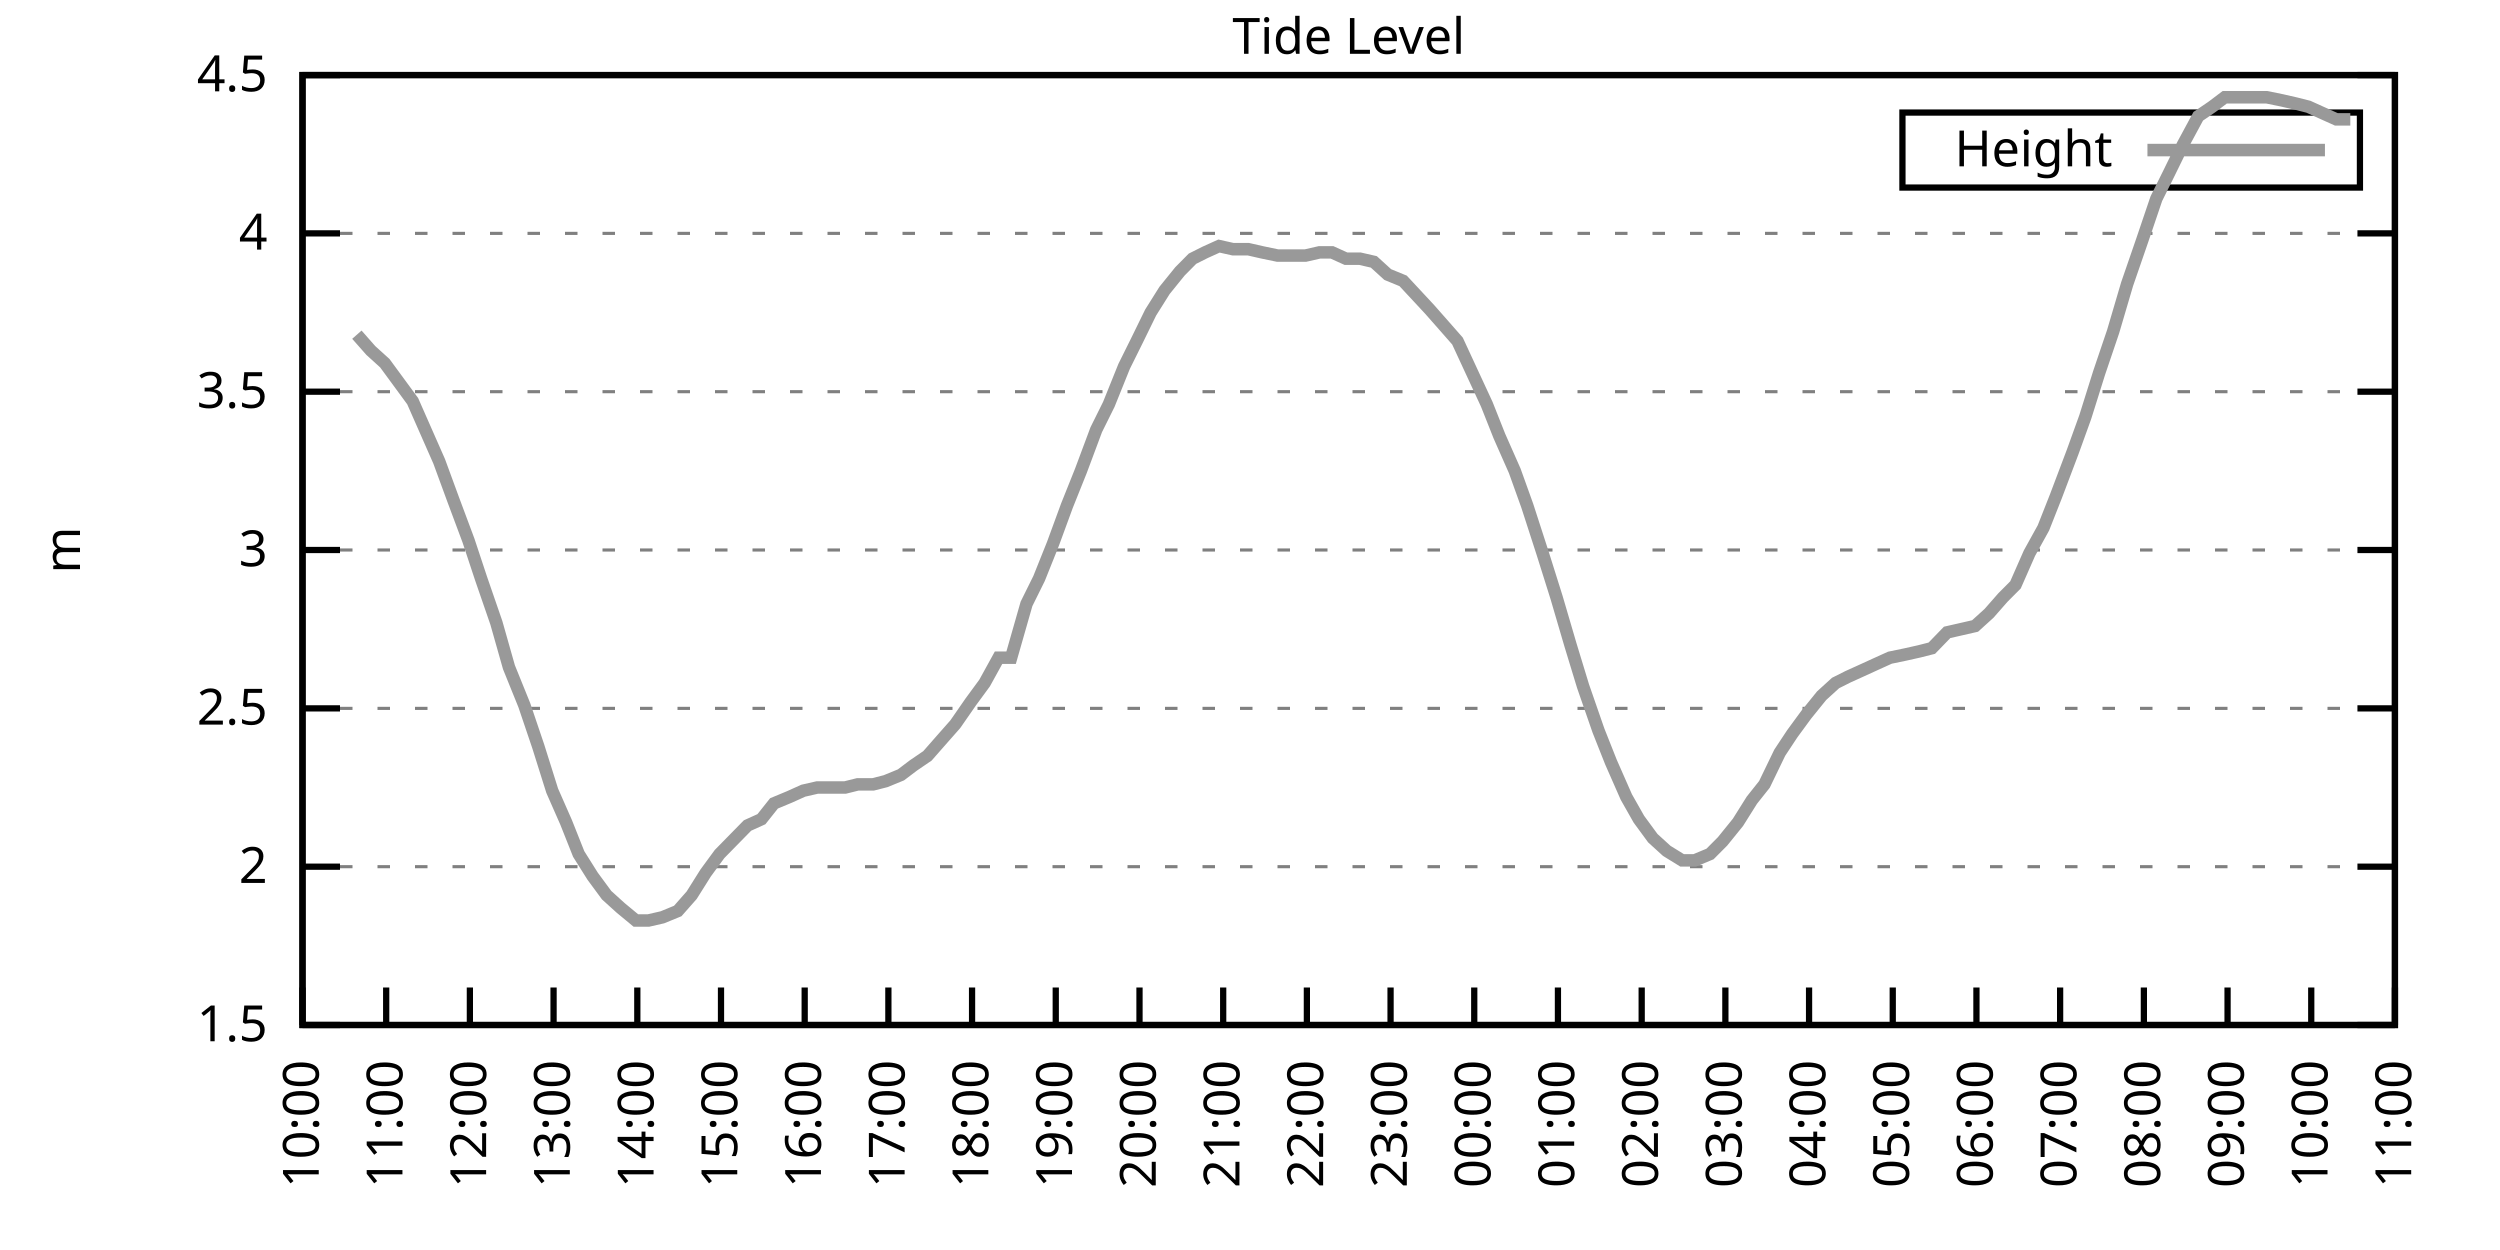
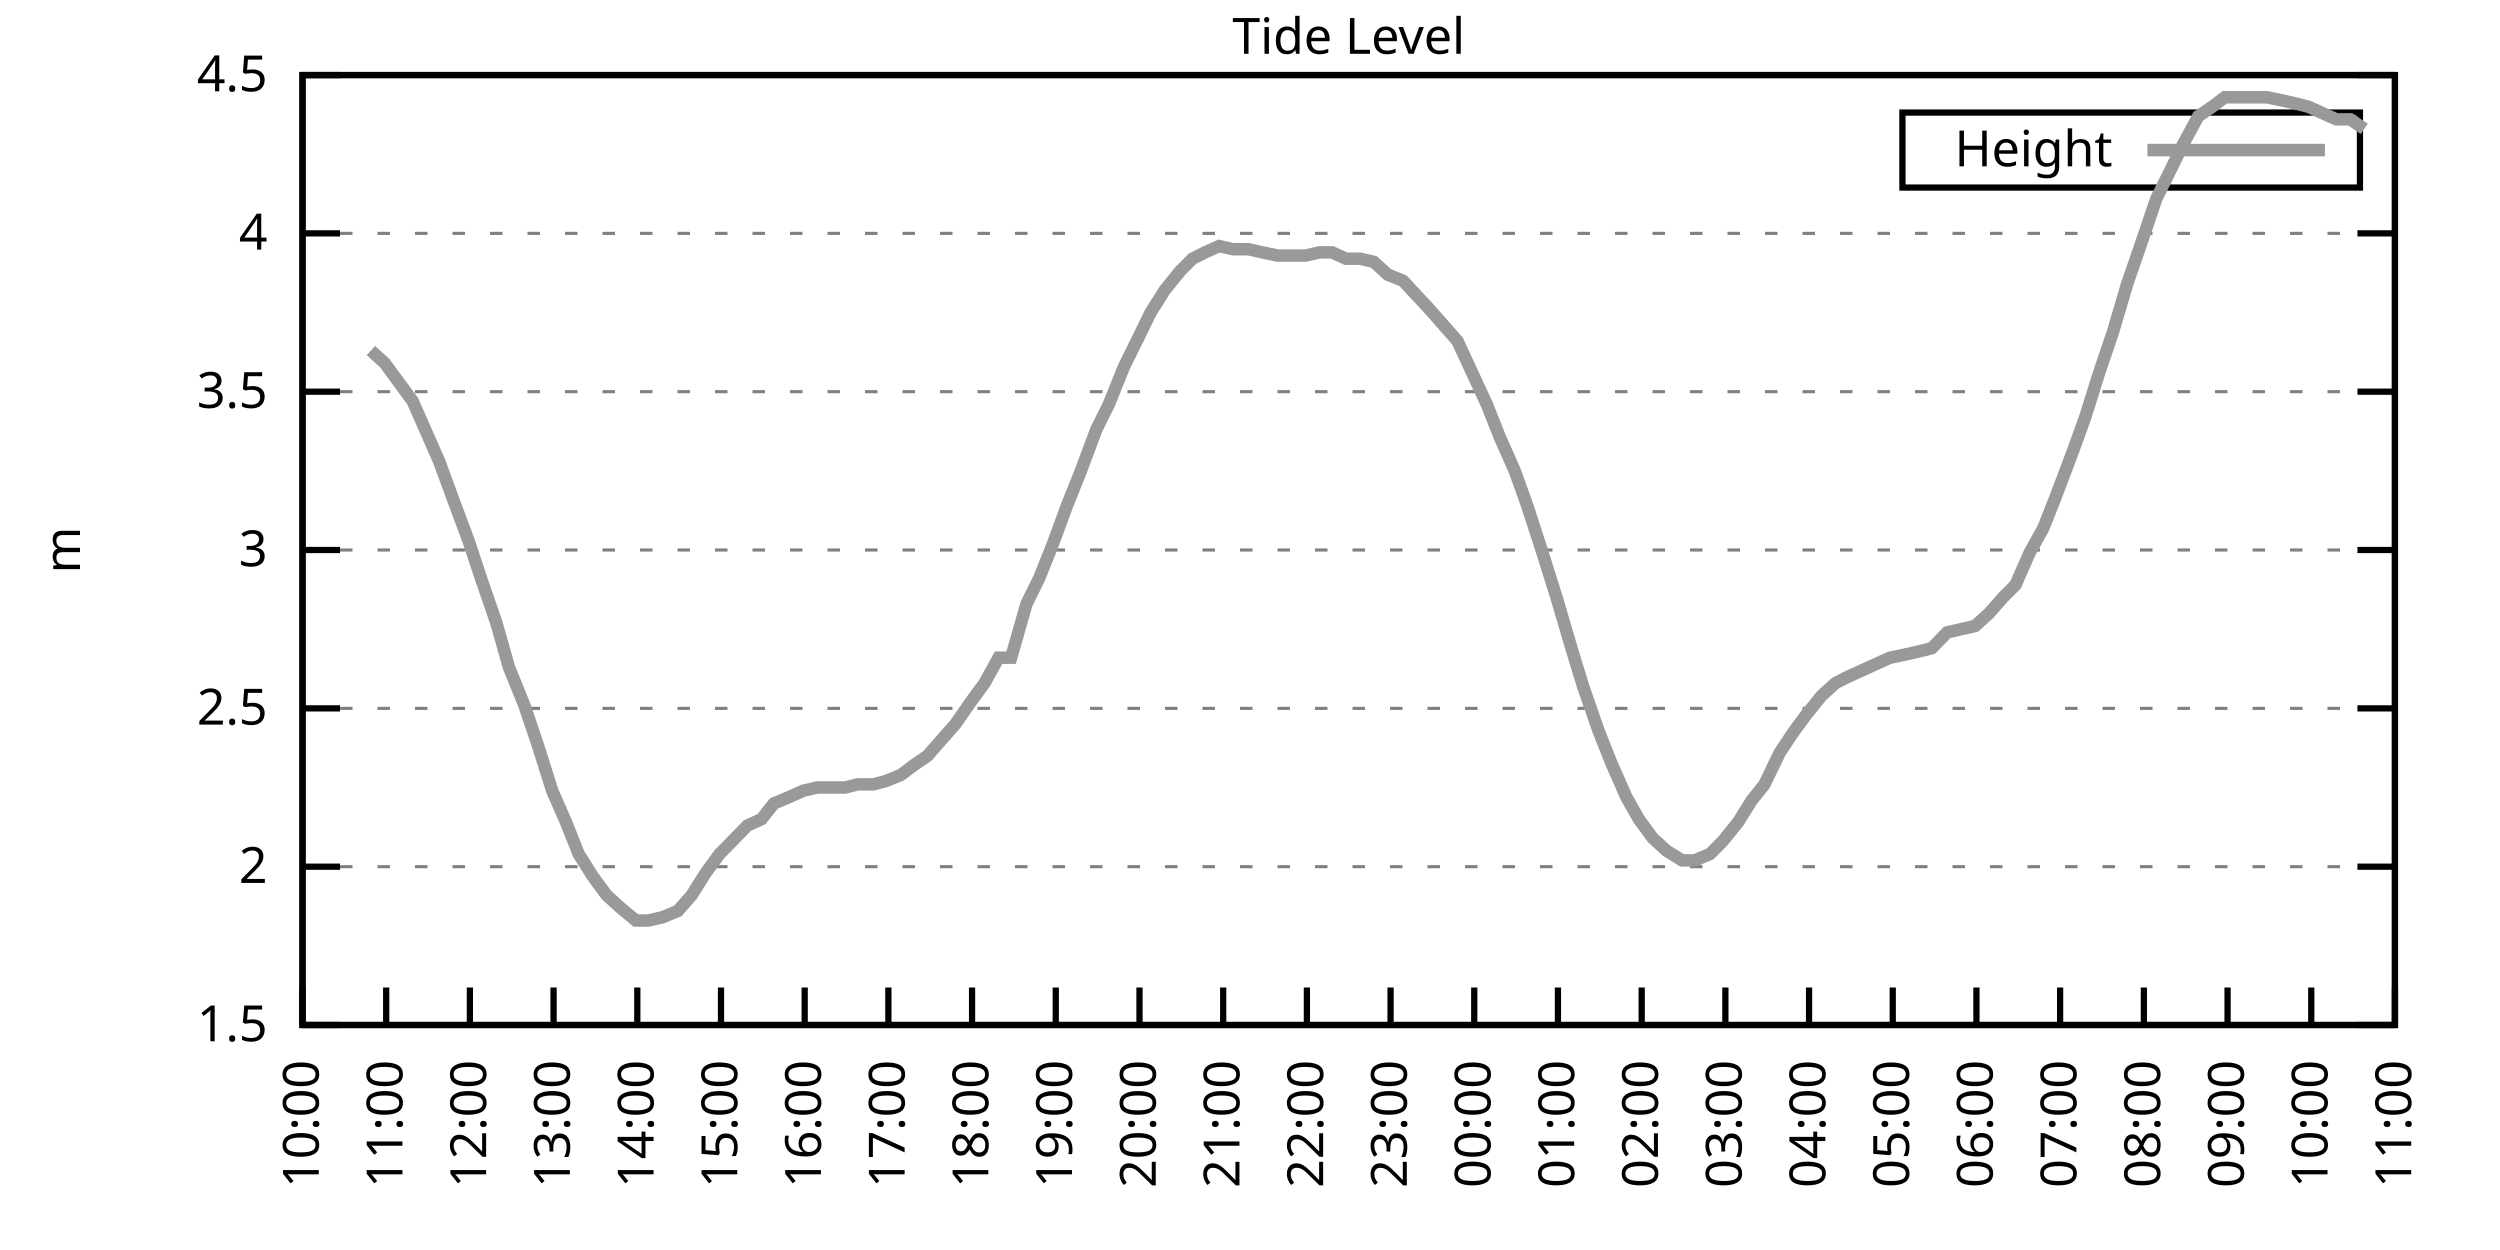
<svg xmlns="http://www.w3.org/2000/svg" xmlns:xlink="http://www.w3.org/1999/xlink" width="400" height="200" viewBox="0 0 400 200">
  <g id="gnuplot_canvas">
    <rect x="0" y="0" width="400" height="200" fill="none" />
    <defs>
      <circle id="gpDot" r="0.5" stroke-width="0.5" stroke="currentColor" />
      <path id="gpPt0" stroke-width="0.333" stroke="currentColor" d="M-1,0 h2 M0,-1 v2" />
      <path id="gpPt1" stroke-width="0.333" stroke="currentColor" d="M-1,-1 L1,1 M1,-1 L-1,1" />
      <path id="gpPt2" stroke-width="0.333" stroke="currentColor" d="M-1,0 L1,0 M0,-1 L0,1 M-1,-1 L1,1 M-1,1 L1,-1" />
      <rect id="gpPt3" stroke-width="0.333" stroke="currentColor" x="-1" y="-1" width="2" height="2" />
      <rect id="gpPt4" stroke-width="0.333" stroke="currentColor" fill="currentColor" x="-1" y="-1" width="2" height="2" />
      <circle id="gpPt5" stroke-width="0.333" stroke="currentColor" cx="0" cy="0" r="1" />
      <use xlink:href="#gpPt5" id="gpPt6" fill="currentColor" stroke="none" />
      <path id="gpPt7" stroke-width="0.333" stroke="currentColor" d="M0,-1.33 L-1.33,0.67 L1.33,0.67 z" />
      <use xlink:href="#gpPt7" id="gpPt8" fill="currentColor" stroke="none" />
      <use xlink:href="#gpPt7" id="gpPt9" stroke="currentColor" transform="rotate(180)" />
      <use xlink:href="#gpPt9" id="gpPt10" fill="currentColor" stroke="none" />
      <use xlink:href="#gpPt3" id="gpPt11" stroke="currentColor" transform="rotate(45)" />
      <use xlink:href="#gpPt11" id="gpPt12" fill="currentColor" stroke="none" />
      <path id="gpPt13" stroke-width="0.333" stroke="currentColor" d="M0,1.330 L1.265,0.411 L0.782,-1.067 L-0.782,-1.076 L-1.265,0.411 z" />
      <use xlink:href="#gpPt13" id="gpPt14" fill="currentColor" stroke="none" />
      <filter id="textbox" filterUnits="objectBoundingBox" x="0" y="0" height="1" width="1">
        <feFlood flood-color="white" flood-opacity="1" result="bgnd" />
        <feComposite in="SourceGraphic" in2="bgnd" operator="atop" />
      </filter>
      <filter id="greybox" filterUnits="objectBoundingBox" x="0" y="0" height="1" width="1">
        <feFlood flood-color="lightgrey" flood-opacity="1" result="grey" />
        <feComposite in="SourceGraphic" in2="grey" operator="atop" />
      </filter>
    </defs>
    <g fill="none" color="white" stroke="currentColor" stroke-width="1.00" stroke-linecap="butt" stroke-linejoin="miter">
</g>
    <g fill="none" color="black" stroke="currentColor" stroke-width="1.00" stroke-linecap="butt" stroke-linejoin="miter">
      <g stroke="none" shape-rendering="crispEdges">
        <polygon fill="rgb(255, 255, 255)" points="48.40,164.00 383.18,164.00 383.18,12.02 48.40,12.02 " />
      </g>
    </g>
    <g fill="none" color="black" stroke="currentColor" stroke-width="1.00" stroke-linecap="butt" stroke-linejoin="miter">
</g>
    <g fill="none" color="black" stroke="black" stroke-width="0.50" stroke-linecap="butt" stroke-linejoin="miter">
</g>
    <g fill="none" color="gray" stroke="currentColor" stroke-width="0.50" stroke-linecap="butt" stroke-linejoin="miter">
      <path stroke="gray" stroke-dasharray="2,4" class="gridline" d="M48.40,164.00 L383.19,164.00  " />
    </g>
    <g fill="none" color="gray" stroke="gray" stroke-width="1.00" stroke-linecap="butt" stroke-linejoin="miter">
</g>
    <g fill="none" color="black" stroke="currentColor" stroke-width="1.00" stroke-linecap="butt" stroke-linejoin="miter">
      <path stroke="black" d="M48.40,164.00 L54.40,164.00 M383.19,164.00 L377.19,164.00  " />
      <g transform="translate(42.80,166.60)" stroke="none" fill="black" font-family="Sans" font-size="8.00" text-anchor="end">
        <text>
          <tspan font-family="Sans"> 1.5</tspan>
        </text>
      </g>
    </g>
    <g fill="none" color="black" stroke="currentColor" stroke-width="1.00" stroke-linecap="butt" stroke-linejoin="miter">
</g>
    <g fill="none" color="black" stroke="black" stroke-width="0.50" stroke-linecap="butt" stroke-linejoin="miter">
</g>
    <g fill="none" color="gray" stroke="currentColor" stroke-width="0.50" stroke-linecap="butt" stroke-linejoin="miter">
      <path stroke="gray" stroke-dasharray="2,4" class="gridline" d="M48.40,138.67 L383.19,138.67  " />
    </g>
    <g fill="none" color="gray" stroke="gray" stroke-width="1.00" stroke-linecap="butt" stroke-linejoin="miter">
</g>
    <g fill="none" color="black" stroke="currentColor" stroke-width="1.00" stroke-linecap="butt" stroke-linejoin="miter">
      <path stroke="black" d="M48.40,138.67 L54.40,138.67 M383.19,138.67 L377.19,138.67  " />
      <g transform="translate(42.80,141.27)" stroke="none" fill="black" font-family="Sans" font-size="8.00" text-anchor="end">
        <text>
          <tspan font-family="Sans"> 2</tspan>
        </text>
      </g>
    </g>
    <g fill="none" color="black" stroke="currentColor" stroke-width="1.00" stroke-linecap="butt" stroke-linejoin="miter">
</g>
    <g fill="none" color="black" stroke="black" stroke-width="0.50" stroke-linecap="butt" stroke-linejoin="miter">
</g>
    <g fill="none" color="gray" stroke="currentColor" stroke-width="0.50" stroke-linecap="butt" stroke-linejoin="miter">
      <path stroke="gray" stroke-dasharray="2,4" class="gridline" d="M48.40,113.34 L383.19,113.34  " />
    </g>
    <g fill="none" color="gray" stroke="gray" stroke-width="1.00" stroke-linecap="butt" stroke-linejoin="miter">
</g>
    <g fill="none" color="black" stroke="currentColor" stroke-width="1.00" stroke-linecap="butt" stroke-linejoin="miter">
      <path stroke="black" d="M48.40,113.34 L54.40,113.34 M383.19,113.34 L377.19,113.34  " />
      <g transform="translate(42.80,115.94)" stroke="none" fill="black" font-family="Sans" font-size="8.00" text-anchor="end">
        <text>
          <tspan font-family="Sans"> 2.5</tspan>
        </text>
      </g>
    </g>
    <g fill="none" color="black" stroke="currentColor" stroke-width="1.00" stroke-linecap="butt" stroke-linejoin="miter">
</g>
    <g fill="none" color="black" stroke="black" stroke-width="0.50" stroke-linecap="butt" stroke-linejoin="miter">
</g>
    <g fill="none" color="gray" stroke="currentColor" stroke-width="0.50" stroke-linecap="butt" stroke-linejoin="miter">
      <path stroke="gray" stroke-dasharray="2,4" class="gridline" d="M48.40,88.00 L383.19,88.00  " />
    </g>
    <g fill="none" color="gray" stroke="gray" stroke-width="1.00" stroke-linecap="butt" stroke-linejoin="miter">
</g>
    <g fill="none" color="black" stroke="currentColor" stroke-width="1.00" stroke-linecap="butt" stroke-linejoin="miter">
      <path stroke="black" d="M48.40,88.00 L54.40,88.00 M383.19,88.00 L377.19,88.00  " />
      <g transform="translate(42.80,90.60)" stroke="none" fill="black" font-family="Sans" font-size="8.00" text-anchor="end">
        <text>
          <tspan font-family="Sans"> 3</tspan>
        </text>
      </g>
    </g>
    <g fill="none" color="black" stroke="currentColor" stroke-width="1.00" stroke-linecap="butt" stroke-linejoin="miter">
</g>
    <g fill="none" color="black" stroke="black" stroke-width="0.50" stroke-linecap="butt" stroke-linejoin="miter">
</g>
    <g fill="none" color="gray" stroke="currentColor" stroke-width="0.50" stroke-linecap="butt" stroke-linejoin="miter">
      <path stroke="gray" stroke-dasharray="2,4" class="gridline" d="M48.40,62.67 L383.19,62.67  " />
    </g>
    <g fill="none" color="gray" stroke="gray" stroke-width="1.00" stroke-linecap="butt" stroke-linejoin="miter">
</g>
    <g fill="none" color="black" stroke="currentColor" stroke-width="1.00" stroke-linecap="butt" stroke-linejoin="miter">
      <path stroke="black" d="M48.40,62.67 L54.40,62.67 M383.19,62.67 L377.19,62.67  " />
      <g transform="translate(42.80,65.27)" stroke="none" fill="black" font-family="Sans" font-size="8.00" text-anchor="end">
        <text>
          <tspan font-family="Sans"> 3.5</tspan>
        </text>
      </g>
    </g>
    <g fill="none" color="black" stroke="currentColor" stroke-width="1.00" stroke-linecap="butt" stroke-linejoin="miter">
</g>
    <g fill="none" color="black" stroke="black" stroke-width="0.50" stroke-linecap="butt" stroke-linejoin="miter">
</g>
    <g fill="none" color="gray" stroke="currentColor" stroke-width="0.50" stroke-linecap="butt" stroke-linejoin="miter">
      <path stroke="gray" stroke-dasharray="2,4" class="gridline" d="M48.40,37.34 L383.19,37.34  " />
    </g>
    <g fill="none" color="gray" stroke="gray" stroke-width="1.00" stroke-linecap="butt" stroke-linejoin="miter">
</g>
    <g fill="none" color="black" stroke="currentColor" stroke-width="1.00" stroke-linecap="butt" stroke-linejoin="miter">
      <path stroke="black" d="M48.40,37.34 L54.40,37.34 M383.19,37.34 L377.19,37.34  " />
      <g transform="translate(42.80,39.94)" stroke="none" fill="black" font-family="Sans" font-size="8.00" text-anchor="end">
        <text>
          <tspan font-family="Sans"> 4</tspan>
        </text>
      </g>
    </g>
    <g fill="none" color="black" stroke="currentColor" stroke-width="1.00" stroke-linecap="butt" stroke-linejoin="miter">
</g>
    <g fill="none" color="black" stroke="black" stroke-width="0.50" stroke-linecap="butt" stroke-linejoin="miter">
</g>
    <g fill="none" color="gray" stroke="currentColor" stroke-width="0.50" stroke-linecap="butt" stroke-linejoin="miter">
      <path stroke="gray" stroke-dasharray="2,4" class="gridline" d="M48.40,12.01 L383.19,12.01  " />
    </g>
    <g fill="none" color="gray" stroke="gray" stroke-width="1.00" stroke-linecap="butt" stroke-linejoin="miter">
</g>
    <g fill="none" color="black" stroke="currentColor" stroke-width="1.00" stroke-linecap="butt" stroke-linejoin="miter">
      <path stroke="black" d="M48.40,12.01 L54.40,12.01 M383.19,12.01 L377.19,12.01  " />
      <g transform="translate(42.80,14.61)" stroke="none" fill="black" font-family="Sans" font-size="8.00" text-anchor="end">
        <text>
          <tspan font-family="Sans"> 4.5</tspan>
        </text>
      </g>
    </g>
    <g fill="none" color="black" stroke="currentColor" stroke-width="1.00" stroke-linecap="butt" stroke-linejoin="miter">
      <path stroke="black" d="M48.40,164.00 L48.40,158.00  " />
      <g transform="translate(51.00,169.60) rotate(270.00)" stroke="none" fill="black" font-family="Sans" font-size="8.00" text-anchor="end">
        <text>
          <tspan font-family="Sans">10:00</tspan>
        </text>
      </g>
    </g>
    <g fill="none" color="black" stroke="currentColor" stroke-width="1.00" stroke-linecap="butt" stroke-linejoin="miter">
      <path stroke="black" d="M61.79,164.00 L61.79,158.00  " />
      <g transform="translate(64.39,169.60) rotate(270.00)" stroke="none" fill="black" font-family="Sans" font-size="8.00" text-anchor="end">
        <text>
          <tspan font-family="Sans">11:00</tspan>
        </text>
      </g>
    </g>
    <g fill="none" color="black" stroke="currentColor" stroke-width="1.00" stroke-linecap="butt" stroke-linejoin="miter">
      <path stroke="black" d="M75.18,164.00 L75.18,158.00  " />
      <g transform="translate(77.78,169.60) rotate(270.00)" stroke="none" fill="black" font-family="Sans" font-size="8.00" text-anchor="end">
        <text>
          <tspan font-family="Sans">12:00</tspan>
        </text>
      </g>
    </g>
    <g fill="none" color="black" stroke="currentColor" stroke-width="1.00" stroke-linecap="butt" stroke-linejoin="miter">
      <path stroke="black" d="M88.57,164.00 L88.57,158.00  " />
      <g transform="translate(91.17,169.60) rotate(270.00)" stroke="none" fill="black" font-family="Sans" font-size="8.00" text-anchor="end">
        <text>
          <tspan font-family="Sans">13:00</tspan>
        </text>
      </g>
    </g>
    <g fill="none" color="black" stroke="currentColor" stroke-width="1.00" stroke-linecap="butt" stroke-linejoin="miter">
      <path stroke="black" d="M101.97,164.00 L101.97,158.00  " />
      <g transform="translate(104.57,169.60) rotate(270.00)" stroke="none" fill="black" font-family="Sans" font-size="8.00" text-anchor="end">
        <text>
          <tspan font-family="Sans">14:00</tspan>
        </text>
      </g>
    </g>
    <g fill="none" color="black" stroke="currentColor" stroke-width="1.00" stroke-linecap="butt" stroke-linejoin="miter">
      <path stroke="black" d="M115.36,164.00 L115.36,158.00  " />
      <g transform="translate(117.96,169.60) rotate(270.00)" stroke="none" fill="black" font-family="Sans" font-size="8.00" text-anchor="end">
        <text>
          <tspan font-family="Sans">15:00</tspan>
        </text>
      </g>
    </g>
    <g fill="none" color="black" stroke="currentColor" stroke-width="1.00" stroke-linecap="butt" stroke-linejoin="miter">
      <path stroke="black" d="M128.75,164.00 L128.75,158.00  " />
      <g transform="translate(131.35,169.60) rotate(270.00)" stroke="none" fill="black" font-family="Sans" font-size="8.00" text-anchor="end">
        <text>
          <tspan font-family="Sans">16:00</tspan>
        </text>
      </g>
    </g>
    <g fill="none" color="black" stroke="currentColor" stroke-width="1.00" stroke-linecap="butt" stroke-linejoin="miter">
      <path stroke="black" d="M142.14,164.00 L142.14,158.00  " />
      <g transform="translate(144.74,169.60) rotate(270.00)" stroke="none" fill="black" font-family="Sans" font-size="8.00" text-anchor="end">
        <text>
          <tspan font-family="Sans">17:00</tspan>
        </text>
      </g>
    </g>
    <g fill="none" color="black" stroke="currentColor" stroke-width="1.00" stroke-linecap="butt" stroke-linejoin="miter">
      <path stroke="black" d="M155.53,164.00 L155.53,158.00  " />
      <g transform="translate(158.13,169.60) rotate(270.00)" stroke="none" fill="black" font-family="Sans" font-size="8.00" text-anchor="end">
        <text>
          <tspan font-family="Sans">18:00</tspan>
        </text>
      </g>
    </g>
    <g fill="none" color="black" stroke="currentColor" stroke-width="1.00" stroke-linecap="butt" stroke-linejoin="miter">
      <path stroke="black" d="M168.92,164.00 L168.92,158.00  " />
      <g transform="translate(171.52,169.60) rotate(270.00)" stroke="none" fill="black" font-family="Sans" font-size="8.00" text-anchor="end">
        <text>
          <tspan font-family="Sans">19:00</tspan>
        </text>
      </g>
    </g>
    <g fill="none" color="black" stroke="currentColor" stroke-width="1.00" stroke-linecap="butt" stroke-linejoin="miter">
      <path stroke="black" d="M182.32,164.00 L182.32,158.00  " />
      <g transform="translate(184.92,169.60) rotate(270.00)" stroke="none" fill="black" font-family="Sans" font-size="8.00" text-anchor="end">
        <text>
          <tspan font-family="Sans">20:00</tspan>
        </text>
      </g>
    </g>
    <g fill="none" color="black" stroke="currentColor" stroke-width="1.00" stroke-linecap="butt" stroke-linejoin="miter">
      <path stroke="black" d="M195.71,164.00 L195.71,158.00  " />
      <g transform="translate(198.31,169.60) rotate(270.00)" stroke="none" fill="black" font-family="Sans" font-size="8.00" text-anchor="end">
        <text>
          <tspan font-family="Sans">21:00</tspan>
        </text>
      </g>
    </g>
    <g fill="none" color="black" stroke="currentColor" stroke-width="1.00" stroke-linecap="butt" stroke-linejoin="miter">
      <path stroke="black" d="M209.10,164.00 L209.10,158.00  " />
      <g transform="translate(211.70,169.60) rotate(270.00)" stroke="none" fill="black" font-family="Sans" font-size="8.00" text-anchor="end">
        <text>
          <tspan font-family="Sans">22:00</tspan>
        </text>
      </g>
    </g>
    <g fill="none" color="black" stroke="currentColor" stroke-width="1.00" stroke-linecap="butt" stroke-linejoin="miter">
      <path stroke="black" d="M222.49,164.00 L222.49,158.00  " />
      <g transform="translate(225.09,169.60) rotate(270.00)" stroke="none" fill="black" font-family="Sans" font-size="8.00" text-anchor="end">
        <text>
          <tspan font-family="Sans">23:00</tspan>
        </text>
      </g>
    </g>
    <g fill="none" color="black" stroke="currentColor" stroke-width="1.00" stroke-linecap="butt" stroke-linejoin="miter">
      <path stroke="black" d="M235.88,164.00 L235.88,158.00  " />
      <g transform="translate(238.48,169.60) rotate(270.00)" stroke="none" fill="black" font-family="Sans" font-size="8.00" text-anchor="end">
        <text>
          <tspan font-family="Sans">00:00</tspan>
        </text>
      </g>
    </g>
    <g fill="none" color="black" stroke="currentColor" stroke-width="1.00" stroke-linecap="butt" stroke-linejoin="miter">
      <path stroke="black" d="M249.27,164.00 L249.27,158.00  " />
      <g transform="translate(251.87,169.60) rotate(270.00)" stroke="none" fill="black" font-family="Sans" font-size="8.00" text-anchor="end">
        <text>
          <tspan font-family="Sans">01:00</tspan>
        </text>
      </g>
    </g>
    <g fill="none" color="black" stroke="currentColor" stroke-width="1.00" stroke-linecap="butt" stroke-linejoin="miter">
      <path stroke="black" d="M262.67,164.00 L262.67,158.00  " />
      <g transform="translate(265.27,169.60) rotate(270.00)" stroke="none" fill="black" font-family="Sans" font-size="8.00" text-anchor="end">
        <text>
          <tspan font-family="Sans">02:00</tspan>
        </text>
      </g>
    </g>
    <g fill="none" color="black" stroke="currentColor" stroke-width="1.00" stroke-linecap="butt" stroke-linejoin="miter">
      <path stroke="black" d="M276.06,164.00 L276.06,158.00  " />
      <g transform="translate(278.66,169.60) rotate(270.00)" stroke="none" fill="black" font-family="Sans" font-size="8.00" text-anchor="end">
        <text>
          <tspan font-family="Sans">03:00</tspan>
        </text>
      </g>
    </g>
    <g fill="none" color="black" stroke="currentColor" stroke-width="1.00" stroke-linecap="butt" stroke-linejoin="miter">
      <path stroke="black" d="M289.45,164.00 L289.45,158.00  " />
      <g transform="translate(292.05,169.60) rotate(270.00)" stroke="none" fill="black" font-family="Sans" font-size="8.00" text-anchor="end">
        <text>
          <tspan font-family="Sans">04:00</tspan>
        </text>
      </g>
    </g>
    <g fill="none" color="black" stroke="currentColor" stroke-width="1.00" stroke-linecap="butt" stroke-linejoin="miter">
      <path stroke="black" d="M302.84,164.00 L302.84,158.00  " />
      <g transform="translate(305.44,169.60) rotate(270.00)" stroke="none" fill="black" font-family="Sans" font-size="8.00" text-anchor="end">
        <text>
          <tspan font-family="Sans">05:00</tspan>
        </text>
      </g>
    </g>
    <g fill="none" color="black" stroke="currentColor" stroke-width="1.00" stroke-linecap="butt" stroke-linejoin="miter">
      <path stroke="black" d="M316.23,164.00 L316.23,158.00  " />
      <g transform="translate(318.83,169.60) rotate(270.00)" stroke="none" fill="black" font-family="Sans" font-size="8.00" text-anchor="end">
        <text>
          <tspan font-family="Sans">06:00</tspan>
        </text>
      </g>
    </g>
    <g fill="none" color="black" stroke="currentColor" stroke-width="1.00" stroke-linecap="butt" stroke-linejoin="miter">
      <path stroke="black" d="M329.62,164.00 L329.62,158.00  " />
      <g transform="translate(332.22,169.60) rotate(270.00)" stroke="none" fill="black" font-family="Sans" font-size="8.00" text-anchor="end">
        <text>
          <tspan font-family="Sans">07:00</tspan>
        </text>
      </g>
    </g>
    <g fill="none" color="black" stroke="currentColor" stroke-width="1.00" stroke-linecap="butt" stroke-linejoin="miter">
      <path stroke="black" d="M343.02,164.00 L343.02,158.00  " />
      <g transform="translate(345.62,169.60) rotate(270.00)" stroke="none" fill="black" font-family="Sans" font-size="8.00" text-anchor="end">
        <text>
          <tspan font-family="Sans">08:00</tspan>
        </text>
      </g>
    </g>
    <g fill="none" color="black" stroke="currentColor" stroke-width="1.00" stroke-linecap="butt" stroke-linejoin="miter">
      <path stroke="black" d="M356.41,164.00 L356.41,158.00  " />
      <g transform="translate(359.01,169.60) rotate(270.00)" stroke="none" fill="black" font-family="Sans" font-size="8.00" text-anchor="end">
        <text>
          <tspan font-family="Sans">09:00</tspan>
        </text>
      </g>
    </g>
    <g fill="none" color="black" stroke="currentColor" stroke-width="1.00" stroke-linecap="butt" stroke-linejoin="miter">
      <path stroke="black" d="M369.80,164.00 L369.80,158.00  " />
      <g transform="translate(372.40,169.60) rotate(270.00)" stroke="none" fill="black" font-family="Sans" font-size="8.00" text-anchor="end">
        <text>
          <tspan font-family="Sans">10:00</tspan>
        </text>
      </g>
    </g>
    <g fill="none" color="black" stroke="currentColor" stroke-width="1.00" stroke-linecap="butt" stroke-linejoin="miter">
      <path stroke="black" d="M383.19,164.00 L383.19,158.00  " />
      <g transform="translate(385.79,169.60) rotate(270.00)" stroke="none" fill="black" font-family="Sans" font-size="8.00" text-anchor="end">
        <text>
          <tspan font-family="Sans">11:00</tspan>
        </text>
      </g>
    </g>
    <g fill="none" color="black" stroke="currentColor" stroke-width="1.00" stroke-linecap="butt" stroke-linejoin="miter">
</g>
    <g fill="none" color="black" stroke="currentColor" stroke-width="1.00" stroke-linecap="butt" stroke-linejoin="miter">
      <path stroke="black" d="M48.40,12.01 L48.40,164.00 L383.19,164.00 L383.19,12.01 L48.40,12.01 Z  " />
    </g>
    <g fill="none" color="black" stroke="currentColor" stroke-width="1.00" stroke-linecap="butt" stroke-linejoin="miter">
</g>
    <g fill="none" color="black" stroke="currentColor" stroke-width="1.00" stroke-linecap="butt" stroke-linejoin="miter">
      <path stroke="black" d="M304.39,30.01 L304.39,18.01 L377.59,18.01 L377.59,30.01 L304.39,30.01 Z  " />
    </g>
    <g id="Tide_level_plot_1">
      <g fill="none" color="white" stroke="black" stroke-width="2.00" stroke-linecap="butt" stroke-linejoin="miter">
</g>
      <g fill="none" color="black" stroke="currentColor" stroke-width="2.00" stroke-linecap="butt" stroke-linejoin="miter">
        <g transform="translate(337.99,26.61)" stroke="none" fill="black" font-family="Sans" font-size="8.00" text-anchor="end">
          <text>
            <tspan font-family="Sans">Height</tspan>
          </text>
        </g>
      </g>
      <g fill="none" color="black" stroke="currentColor" stroke-width="2.00" stroke-linecap="butt" stroke-linejoin="miter">
-         <path stroke="rgb(153, 153, 153)" d="M343.59,24.01 L371.99,24.01 M57.10,53.55 L59.34,56.09 L61.57,58.11 L63.80,61.15 L66.03,64.19 L70.27,73.82   L72.50,79.90 L74.96,86.49 L76.97,92.56 L79.42,99.66 L81.43,106.75 L83.89,112.83 L86.12,119.42 L88.35,126.51   L90.58,131.58 L92.59,136.64 L94.82,140.19 L97.06,143.23 L99.29,145.25 L101.74,147.28 L103.75,147.28 L105.98,146.77   L108.44,145.76 L110.67,143.23 L112.90,139.68 L115.13,136.64 L119.60,132.08 L121.83,131.07 L123.84,128.54 L126.29,127.52   L128.53,126.51 L130.76,126.00 L132.77,126.00 L135.22,126.00 L137.23,125.50 L139.69,125.50 L141.69,124.99 L144.15,123.98   L146.16,122.46 L148.39,120.94 L150.62,118.40 L152.85,115.87 L155.31,112.32 L157.54,109.28 L159.77,105.23 L161.78,105.23   L164.24,96.62 L166.25,92.56 L168.48,86.99 L170.71,80.91 L172.94,75.34 L175.40,68.75 L177.41,64.70 L179.86,58.62   L181.87,54.57 L184.10,50.01 L186.33,46.46 L188.79,43.42 L190.80,41.39 L192.81,40.38 L195.04,39.37 L197.27,39.87   L199.73,39.87 L201.96,40.38 L204.41,40.89 L206.42,40.89 L208.88,40.89 L211.11,40.38 L213.12,40.38 L215.35,41.39   L217.58,41.39 L219.81,41.90 L222.04,43.93 L224.50,44.94 L228.74,49.50 L230.97,52.03 L233.20,54.57 L237.89,64.70   L239.90,69.77 L242.36,75.34 L244.36,80.91 L246.82,88.51 L249.05,95.60 L251.28,103.20 L253.29,109.79 L255.75,116.88   L257.76,121.95 L260.21,127.52 L262.22,131.07 L264.45,134.11 L266.68,136.14 L269.14,137.66 L271.15,137.66 L273.60,136.64   L275.61,134.62 L278.07,131.58 L280.30,128.03 L282.31,125.50 L284.76,120.43 L286.77,117.39 L289.00,114.35 L291.46,111.31   L293.69,109.28 L295.70,108.27 L297.93,107.26 L300.16,106.24 L302.39,105.23 L304.85,104.72 L307.08,104.22 L309.09,103.71   L311.54,101.18 L313.78,100.67 L316.01,100.16 L318.24,98.14 L320.47,95.60 L322.48,93.58 L324.71,88.51 L326.95,84.46   L328.95,79.39 L331.63,72.30 L333.64,66.73 L335.87,59.63 L338.10,53.05 L340.34,45.45 L342.79,38.35 L345.02,31.77   L347.03,27.72 L349.26,23.16 L351.72,18.60 L353.95,17.08 L355.96,15.56 L358.19,15.56 L360.42,15.56 L362.66,15.56   L365.11,16.06 L367.34,16.57 L369.35,17.08 L371.58,18.09 L373.82,19.10 L376.05,19.10  " />
+         <path stroke="rgb(153, 153, 153)" d="M343.59,24.01 L371.99,24.01 M59.34,56.09 L61.57,58.11 L63.80,61.15 L66.03,64.19 L70.27,73.82 L72.50,79.90   L74.96,86.49 L76.97,92.56 L79.42,99.66 L81.43,106.75 L83.89,112.83 L86.12,119.42 L88.35,126.51 L90.58,131.58   L92.59,136.64 L94.82,140.19 L97.06,143.23 L99.29,145.25 L101.74,147.28 L103.75,147.28 L105.98,146.77 L108.44,145.76   L110.67,143.23 L112.90,139.68 L115.13,136.64 L119.60,132.08 L121.83,131.07 L123.84,128.54 L126.29,127.52 L128.53,126.51   L130.76,126.00 L132.77,126.00 L135.22,126.00 L137.23,125.50 L139.69,125.50 L141.69,124.99 L144.15,123.98 L146.16,122.46   L148.39,120.94 L150.62,118.40 L152.85,115.87 L155.31,112.32 L157.54,109.28 L159.77,105.23 L161.78,105.23 L164.24,96.62   L166.25,92.56 L168.48,86.99 L170.71,80.91 L172.94,75.34 L175.40,68.75 L177.41,64.70 L179.86,58.62 L181.87,54.57   L184.10,50.01 L186.33,46.46 L188.79,43.42 L190.80,41.39 L192.81,40.38 L195.04,39.37 L197.27,39.87 L199.73,39.87   L201.96,40.38 L204.41,40.89 L206.42,40.89 L208.88,40.89 L211.11,40.38 L213.12,40.38 L215.35,41.39 L217.58,41.39   L219.81,41.90 L222.04,43.93 L224.50,44.94 L228.74,49.50 L230.97,52.03 L233.20,54.57 L237.89,64.70 L239.90,69.77   L242.36,75.34 L244.36,80.91 L246.82,88.51 L249.05,95.60 L251.28,103.20 L253.29,109.79 L255.75,116.88 L257.76,121.95   L260.21,127.52 L262.22,131.07 L264.45,134.11 L266.68,136.14 L269.14,137.66 L271.15,137.66 L273.60,136.64 L275.61,134.62   L278.07,131.58 L280.30,128.03 L282.31,125.50 L284.76,120.43 L286.77,117.39 L289.00,114.35 L291.46,111.31 L293.69,109.28   L295.70,108.27 L297.93,107.26 L300.16,106.24 L302.39,105.23 L304.85,104.72 L307.08,104.22 L309.09,103.71 L311.54,101.18   L313.78,100.67 L316.01,100.16 L318.24,98.14 L320.47,95.60 L322.48,93.58 L324.71,88.51 L326.95,84.46 L328.95,79.39   L331.63,72.30 L333.64,66.73 L335.87,59.63 L338.10,53.05 L340.34,45.45 L342.79,38.35 L345.02,31.77 L347.03,27.72   L349.26,23.16 L351.72,18.60 L353.95,17.08 L355.96,15.56 L358.19,15.56 L360.42,15.56 L362.66,15.56 L365.11,16.06   L367.34,16.57 L369.35,17.08 L371.58,18.09 L373.82,19.10 L376.05,19.10 L378.28,20.62  " />
      </g>
    </g>
    <g fill="none" color="black" stroke="currentColor" stroke-width="2.00" stroke-linecap="butt" stroke-linejoin="miter">
</g>
    <g fill="none" color="black" stroke="black" stroke-width="1.00" stroke-linecap="butt" stroke-linejoin="miter">
</g>
    <g fill="none" color="black" stroke="currentColor" stroke-width="1.00" stroke-linecap="butt" stroke-linejoin="miter">
      <path stroke="black" d="M48.40,12.01 L48.40,164.00 L383.19,164.00 L383.19,12.01 L48.40,12.01 Z  " />
      <g transform="translate(12.80,88.01) rotate(270.00)" stroke="none" fill="black" font-family="Sans" font-size="8.00" text-anchor="middle">
        <text>
          <tspan font-family="Sans">m</tspan>
        </text>
      </g>
    </g>
    <g fill="none" color="black" stroke="currentColor" stroke-width="1.00" stroke-linecap="butt" stroke-linejoin="miter">
</g>
    <g fill="none" color="black" stroke="currentColor" stroke-width="1.00" stroke-linecap="butt" stroke-linejoin="miter">
      <g transform="translate(215.79,8.61)" stroke="none" fill="black" font-family="Sans" font-size="8.00" text-anchor="middle">
        <text>
          <tspan font-family="Sans">Tide Level</tspan>
        </text>
      </g>
    </g>
    <g fill="none" color="black" stroke="currentColor" stroke-width="1.00" stroke-linecap="butt" stroke-linejoin="miter">
</g>
  </g>
</svg>
